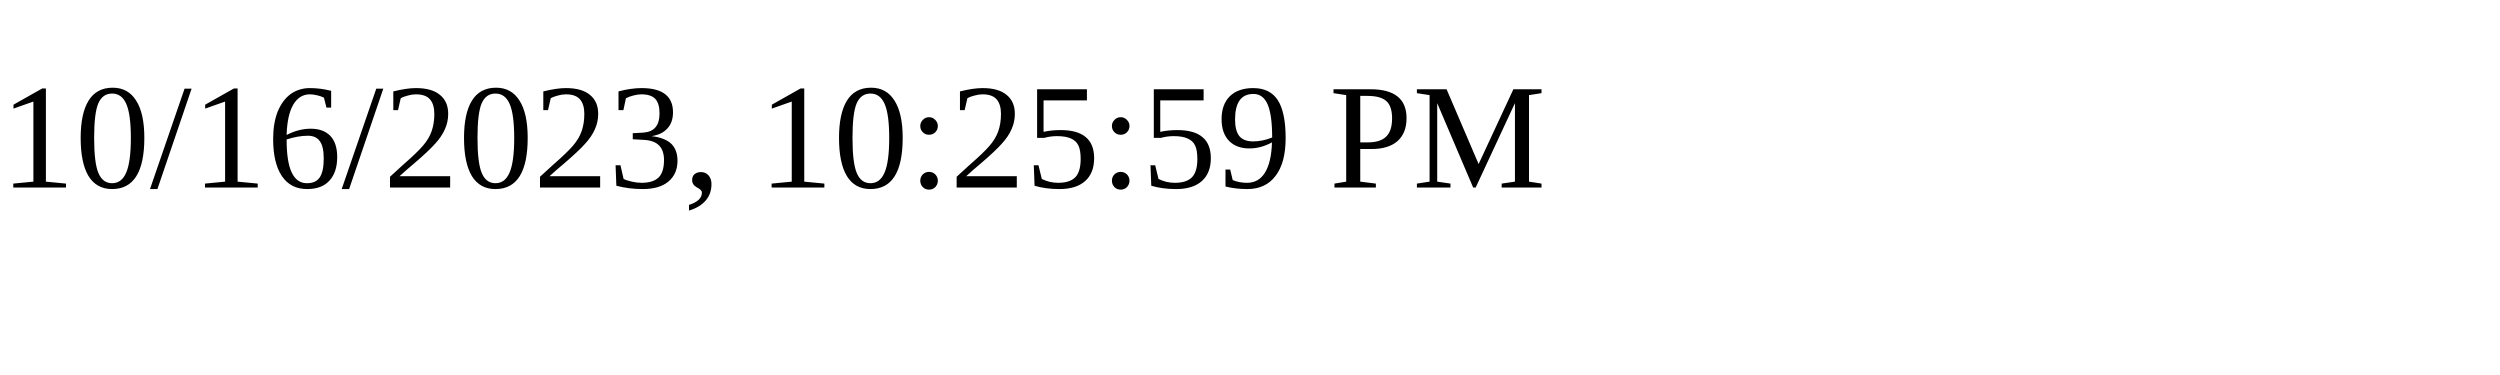
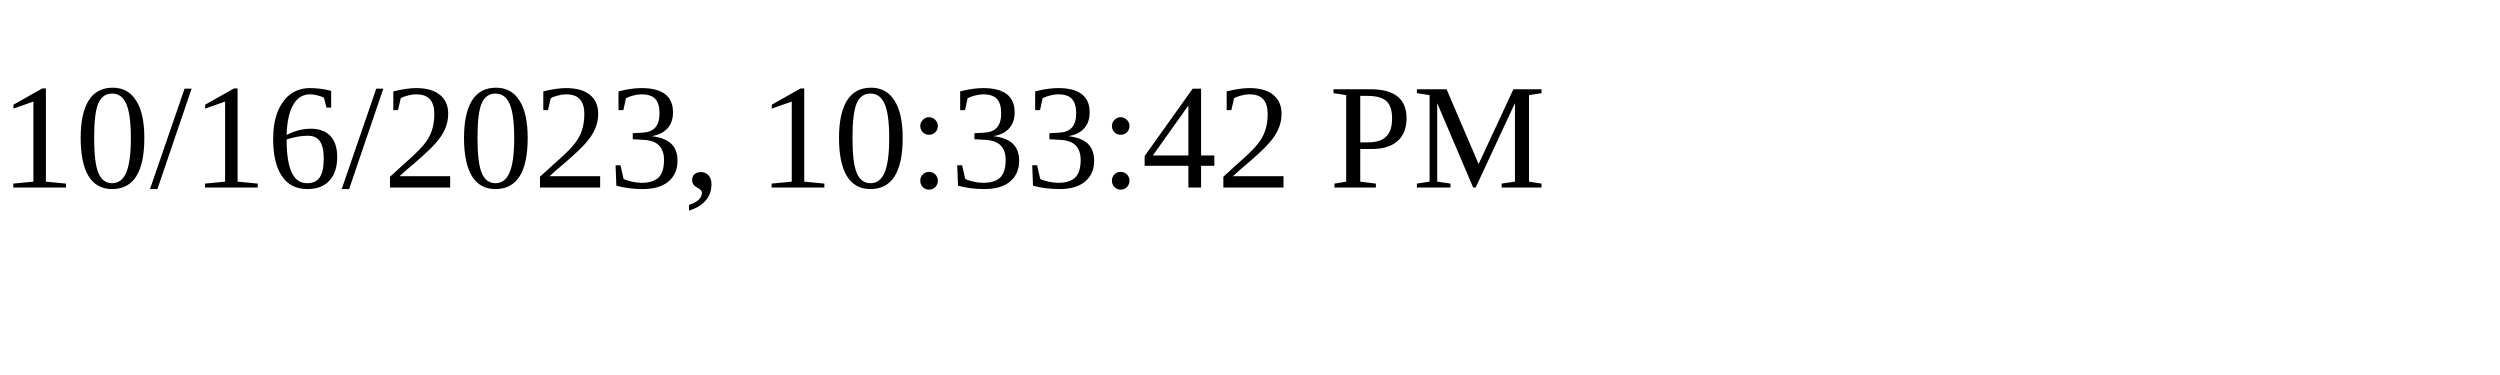
<svg xmlns="http://www.w3.org/2000/svg" height="30" width="200">
-   <text x="0" y="15">10/16/2023, 10:25:59 PM</text>
+   <text x="0" y="15">10/16/2023, 10:33:42 PM</text>
</svg>
